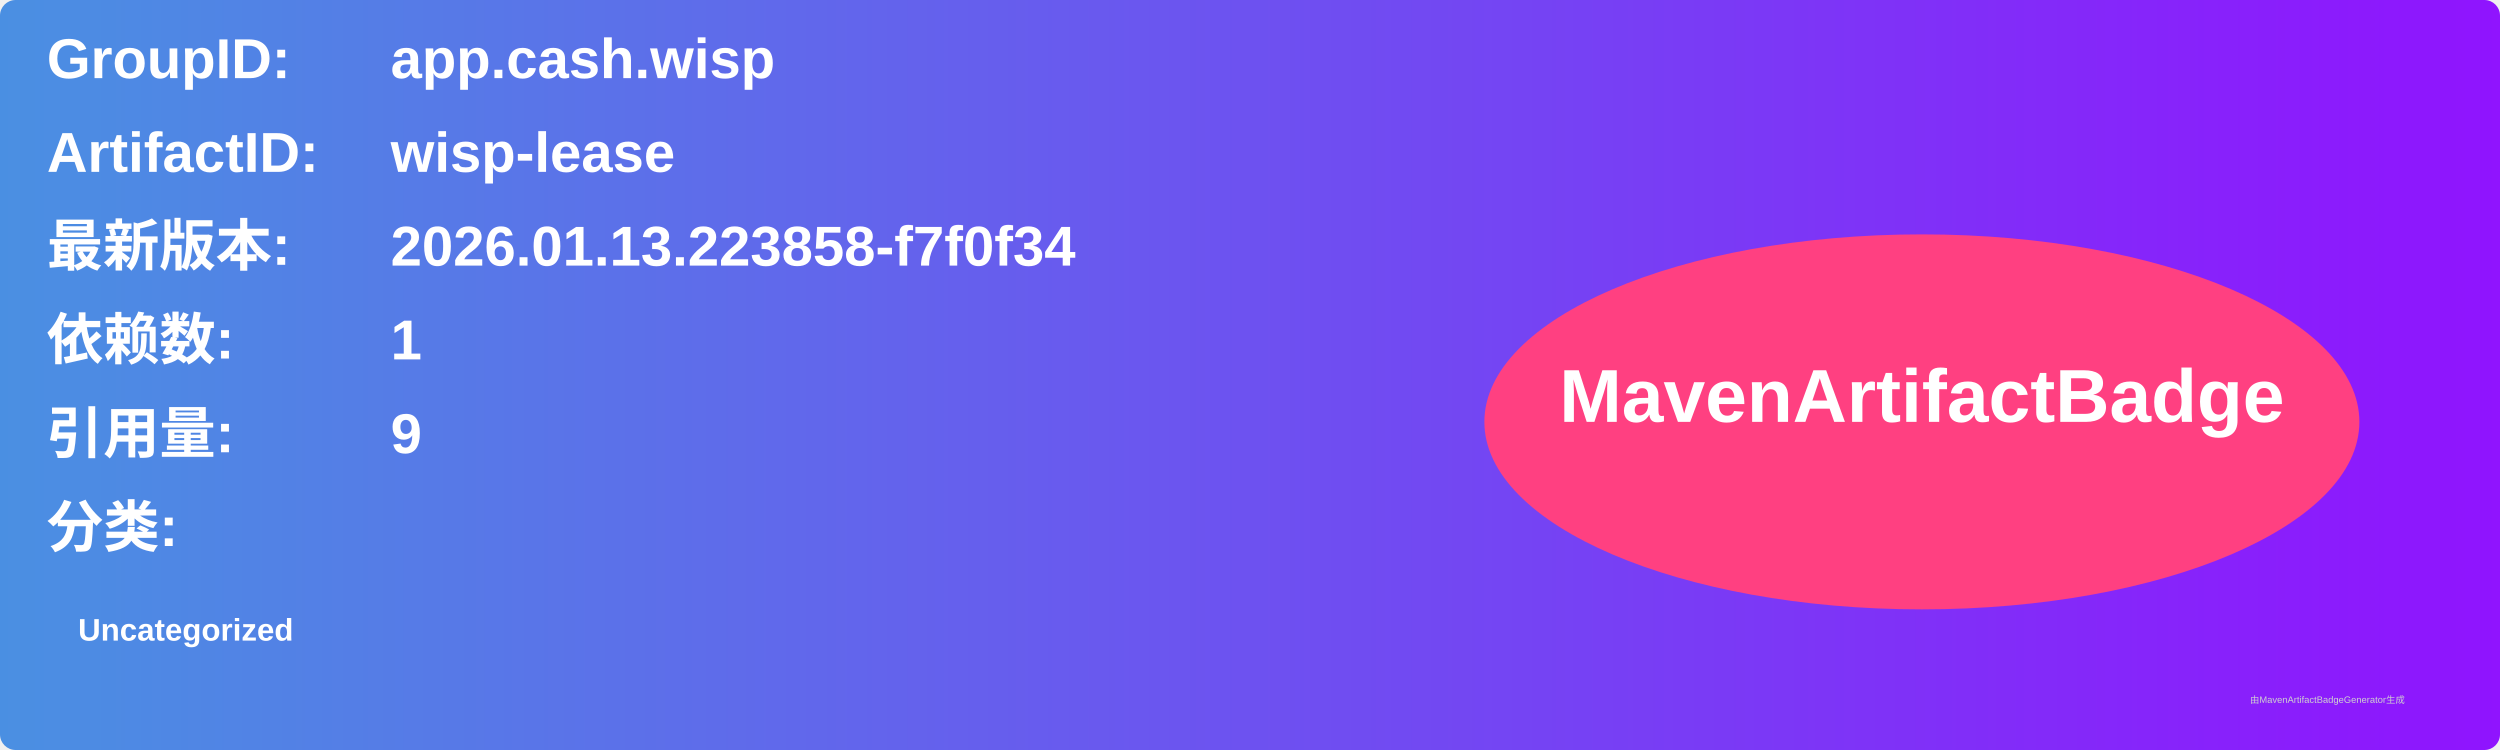
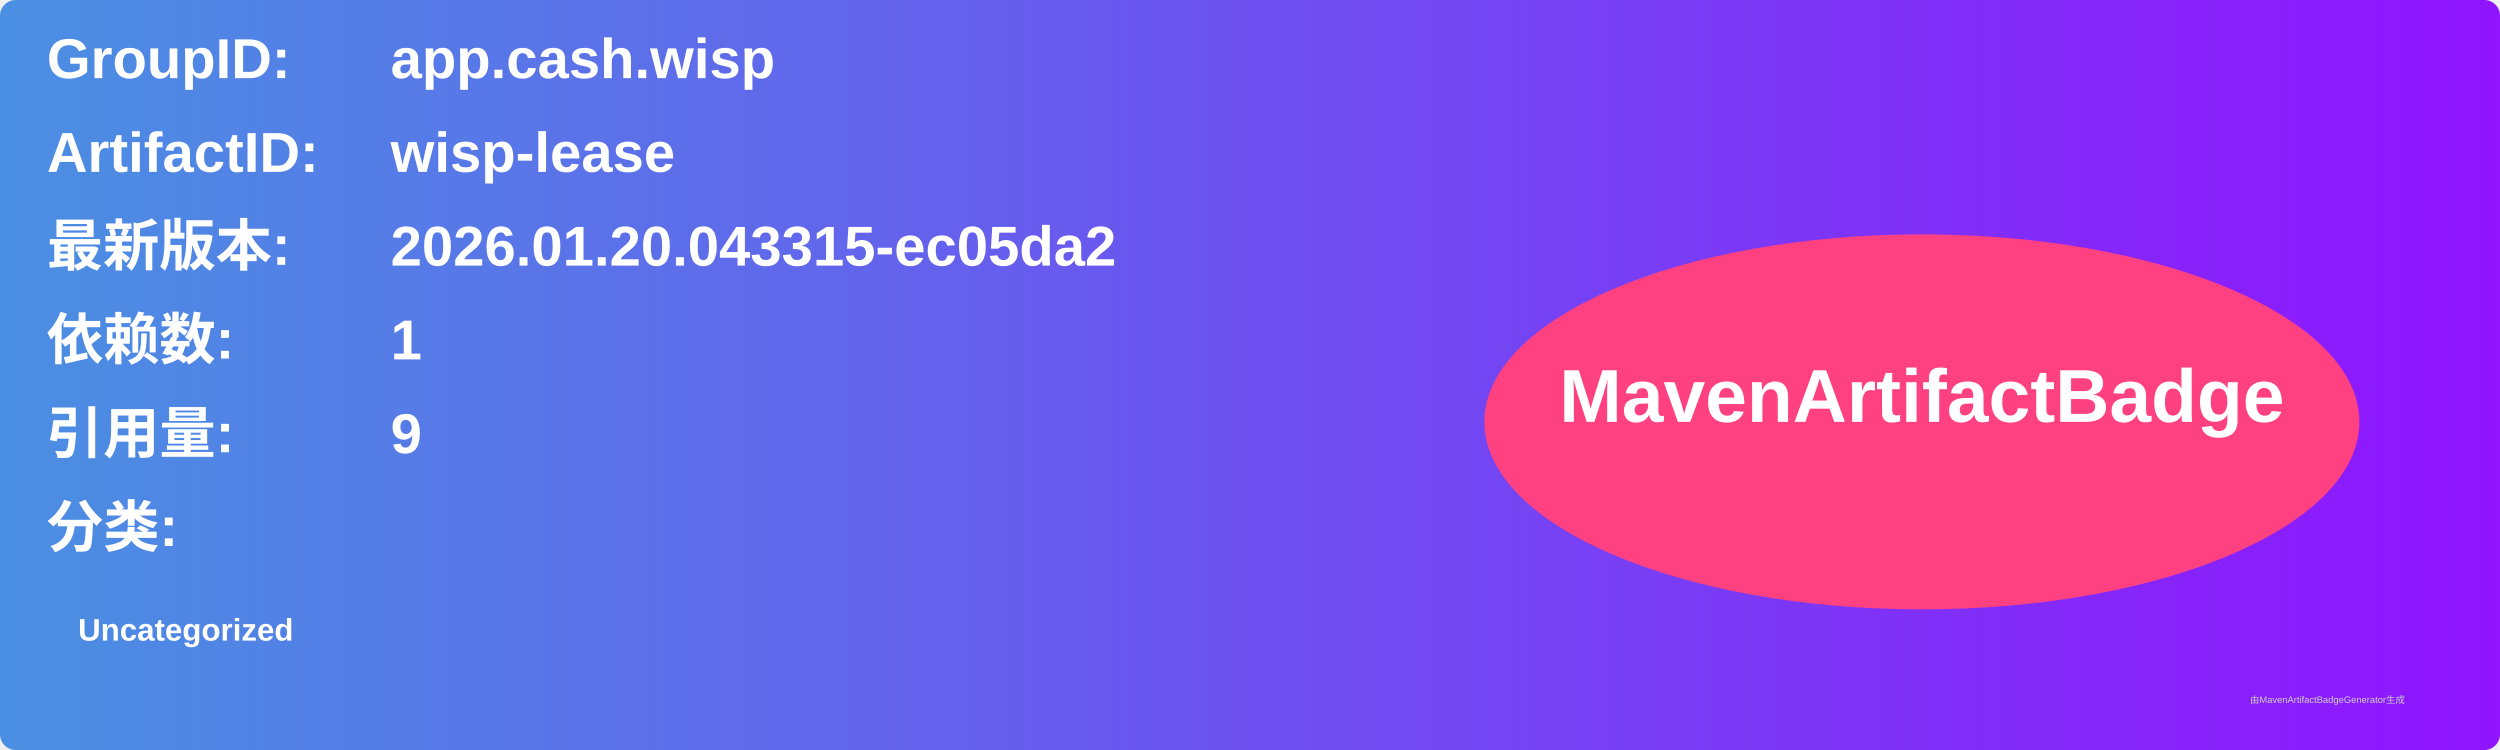
<svg xmlns="http://www.w3.org/2000/svg" width="800" height="240" viewBox="0 0 800 240">
  <linearGradient id="grad" x1="0%" y1="0%" x2="100%" y2="0%">
    <stop offset="0%" stop-color="#4a90e2" />
    <stop offset="100%" stop-color="#9013fe" />
  </linearGradient>
  <rect width="100%" height="100%" rx="5" ry="5" fill="url(#grad)" />
  <g transform="translate(15, 15)">
    <text x="0" y="10" font-family="Arial" font-size="18" fill="white" font-weight="bold" width="260">GroupID:</text>
    <text x="110" y="10" font-family="Arial" font-size="18" fill="white" font-weight="bold" width="460">app.cash.wisp</text>
    <text x="0" y="40" font-family="Arial" font-size="18" fill="white" font-weight="bold" width="260">ArtifactID:</text>
    <text x="110" y="40" font-family="Arial" font-size="18" fill="white" font-weight="bold" width="460">wisp-lease</text>
    <text x="0" y="70" font-family="Arial" font-size="18" fill="white" font-weight="bold">最新版本:</text>
    <text x="110" y="70" font-family="Arial" font-size="18" fill="white" font-weight="bold">
-       <tspan font-weight="bold">2026.01.13.223858-f7f0f34</tspan>
+       <tspan font-weight="bold">2026.01.20.043315-ec05da2</tspan>
    </text>
    <text x="0" y="100" font-family="Arial" font-size="18" fill="white" font-weight="bold">依赖数: </text>
    <text x="110" y="100" font-family="Arial" font-size="18" fill="white">
      <tspan font-weight="bold">1</tspan>
    </text>
    <text x="0" y="130" font-family="Arial" font-size="18" fill="white" font-weight="bold">引用量: </text>
    <text x="110" y="130" font-family="Arial" font-size="18" fill="white">
      <tspan font-weight="bold">9</tspan>
    </text>
    <text x="0" y="160" font-family="Arial" font-size="18" fill="white" font-weight="bold">分类:</text>
    <text x="10" y="190" font-family="Arial" font-size="10" fill="white">
      <tspan font-weight="bold">Uncategorized</tspan>
    </text>
    <ellipse cx="600" cy="120" rx="140" ry="60" fill="#ff4081" />
    <text x="600" y="120" text-anchor="middle" font-family="Arial" font-size="24" fill="white" font-weight="bold">MavenArtifactBadge</text>
  </g>
  <text x="720" y="225" font-family="Arial" font-size="3" fill="#d0d0d0">由MavenArtifactBadgeGenerator生成</text>
</svg>
